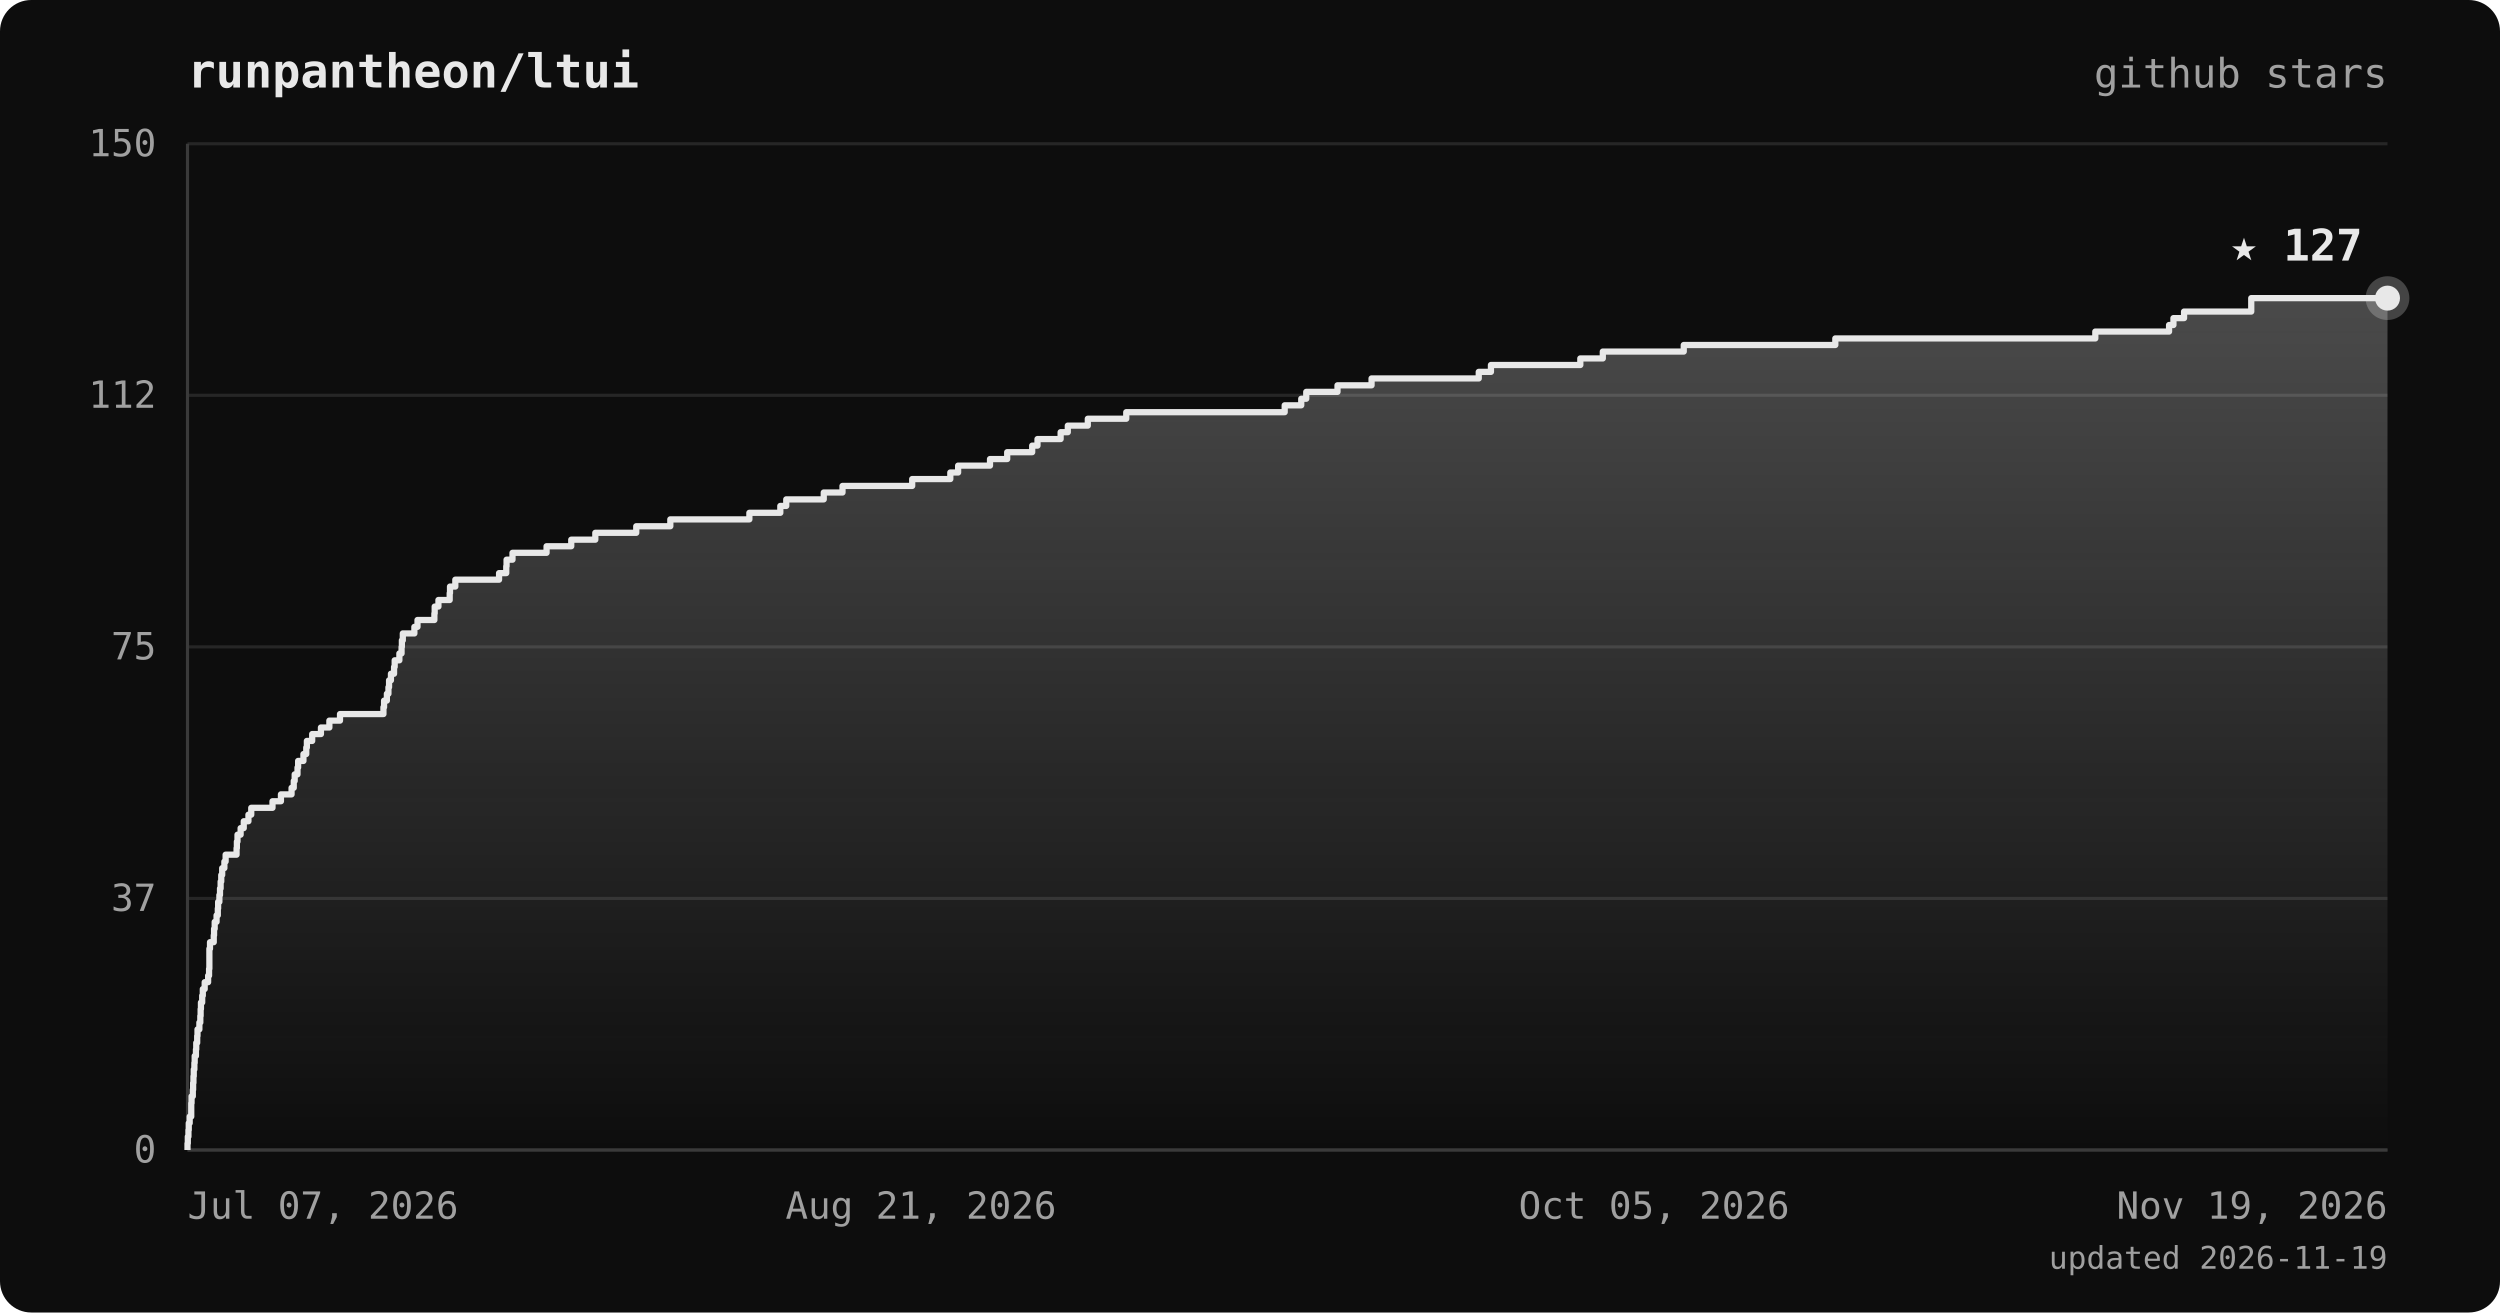
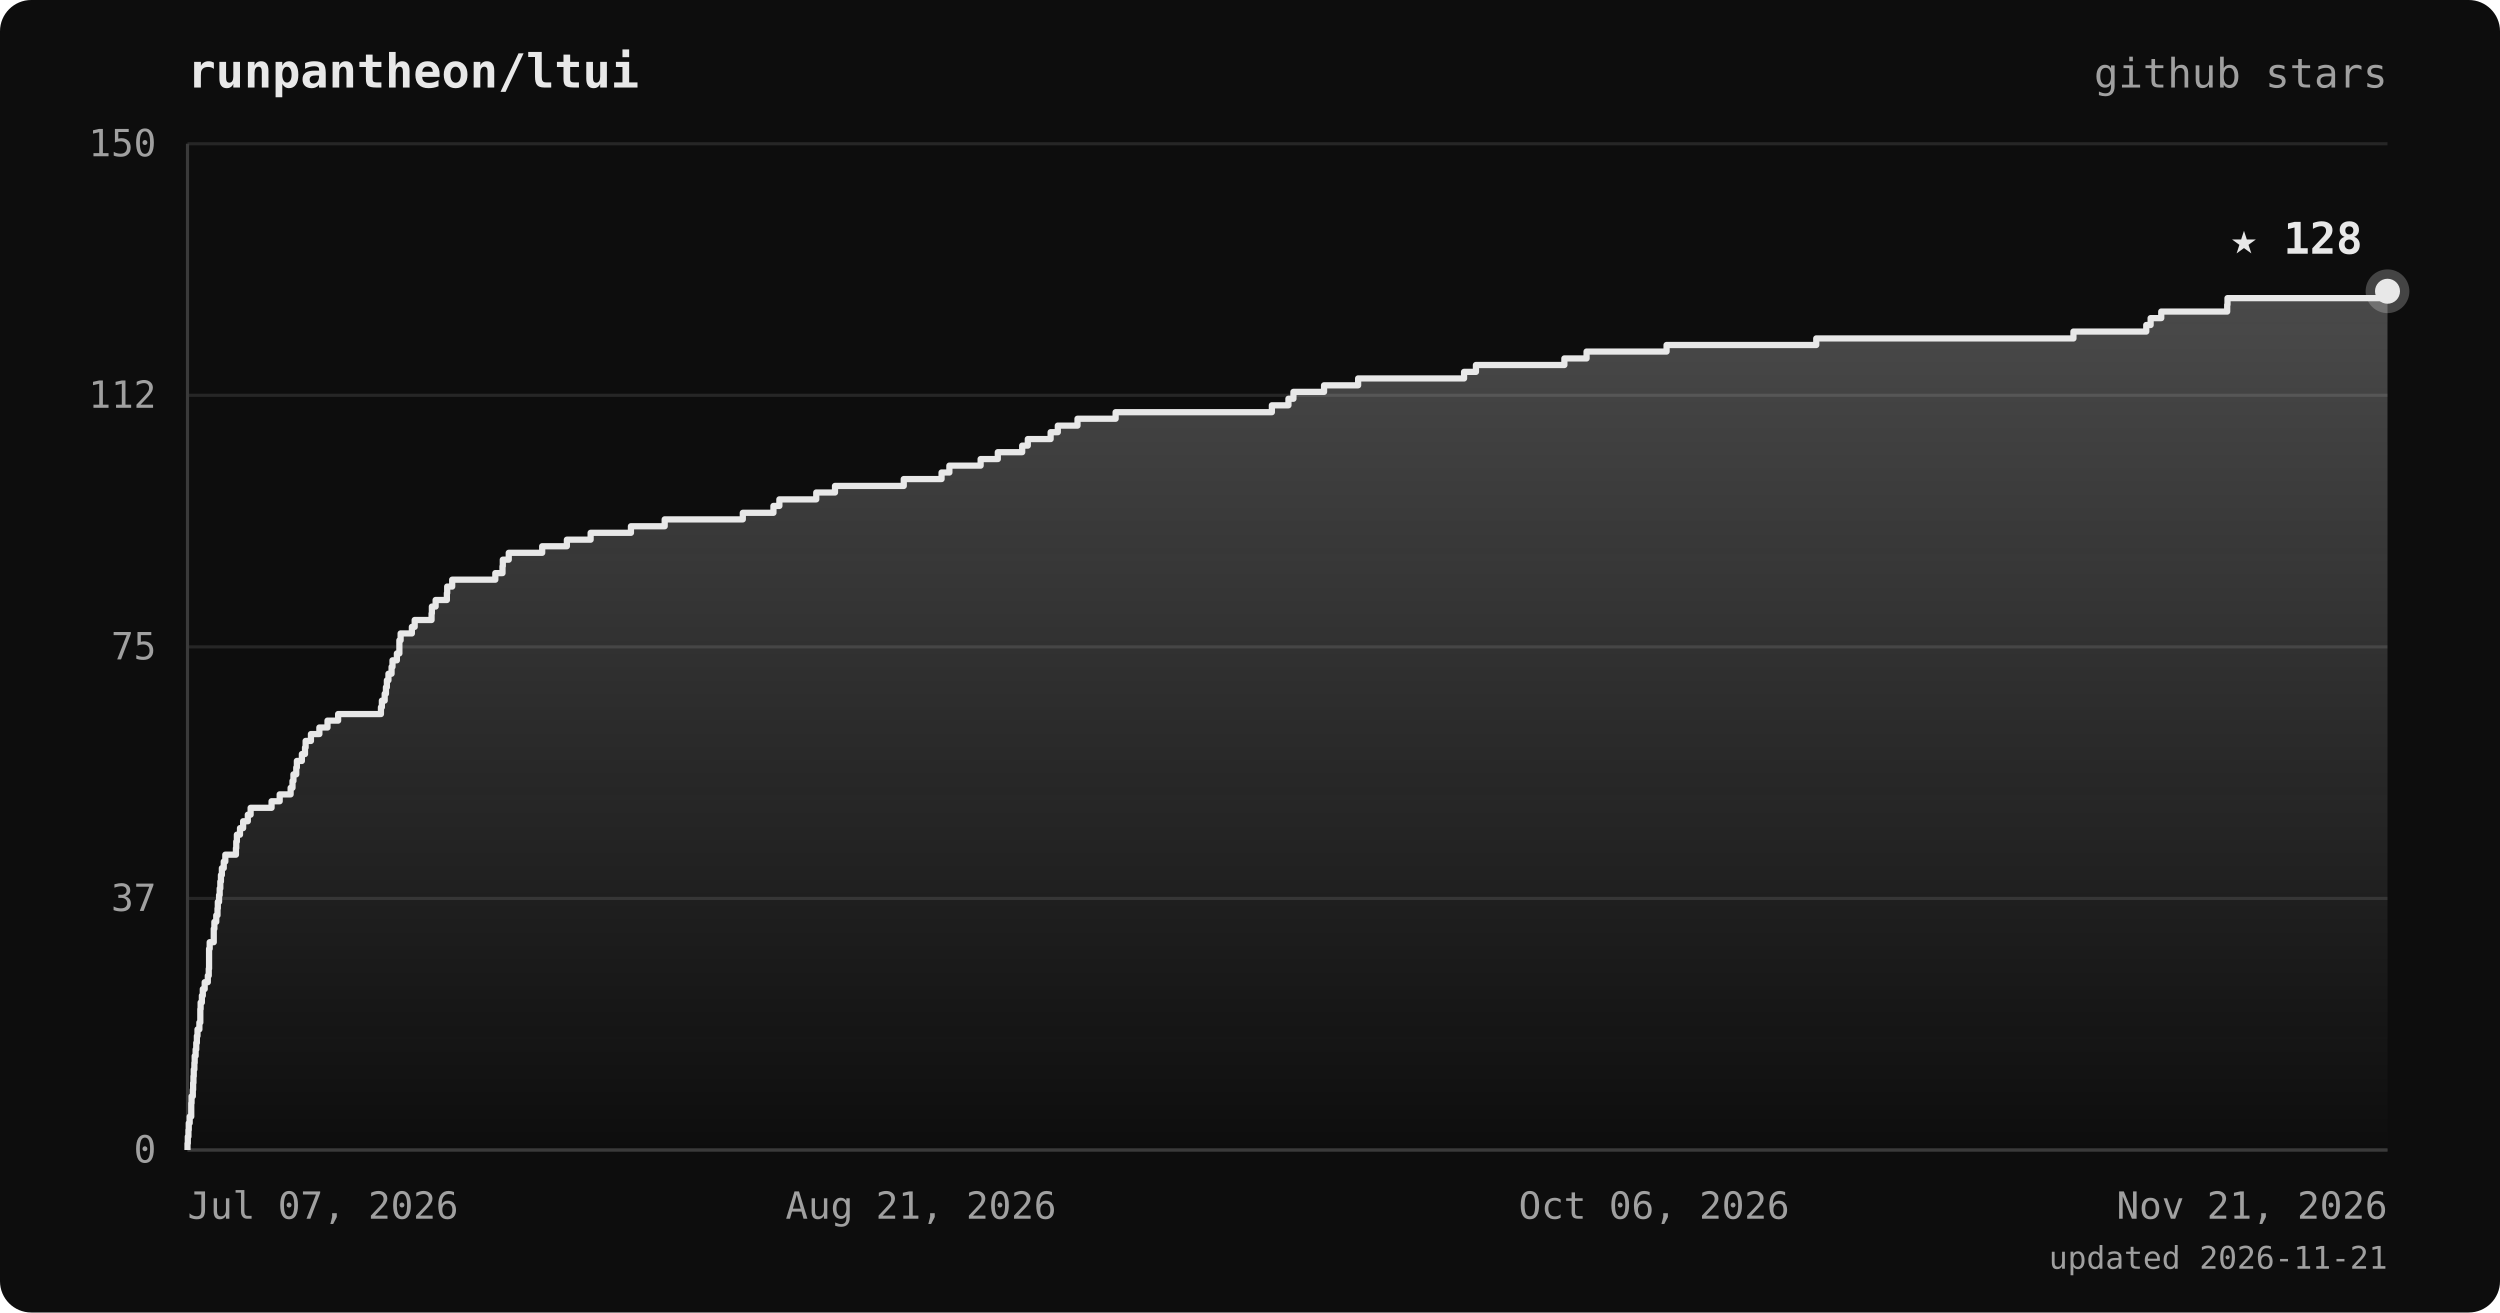
<svg xmlns="http://www.w3.org/2000/svg" viewBox="0 0 800 420" font-family="ui-monospace, 'JetBrains Mono', 'SFMono-Regular', Menlo, monospace">
  <defs>
    <linearGradient id="area" x1="0" y1="0" x2="0" y2="1">
      <stop offset="0%" stop-color="#e8e8e8" stop-opacity="0.28" />
      <stop offset="100%" stop-color="#e8e8e8" stop-opacity="0" />
    </linearGradient>
  </defs>
  <rect width="800" height="420" rx="10" fill="#0d0d0d" />
  <text x="60" y="28" fill="#e8e8e8" font-size="15" font-weight="bold">runpantheon/ltui</text>
  <text x="764" y="28" text-anchor="end" fill="#a0a0a0" font-size="13">github stars</text>
  <line x1="60" y1="368.0" x2="764" y2="368.0" stroke="#262626" stroke-width="1" />
  <line x1="60" y1="287.5" x2="764" y2="287.5" stroke="#262626" stroke-width="1" />
  <line x1="60" y1="207.0" x2="764" y2="207.0" stroke="#262626" stroke-width="1" />
  <line x1="60" y1="126.5" x2="764" y2="126.5" stroke="#262626" stroke-width="1" />
  <line x1="60" y1="46.0" x2="764" y2="46.0" stroke="#262626" stroke-width="1" />
  <line x1="60" y1="46" x2="60" y2="368" stroke="#3a3a3a" stroke-width="1" />
  <line x1="60" y1="368" x2="764" y2="368" stroke="#3a3a3a" stroke-width="1" />
-   <polygon points="60,368.0 60.0,368.0 60.0,368.0 60.0,365.9 60.1,365.9 60.1,363.7 60.3,363.7 60.3,361.6 60.4,361.6 60.4,359.4 60.7,359.4 60.7,357.3 61.2,357.3 61.2,355.1 61.2,355.1 61.2,353.0 61.3,353.0 61.3,350.8 61.7,350.8 61.7,348.7 61.8,348.7 61.8,346.5 61.9,346.5 61.9,344.4 62.0,344.4 62.0,342.2 62.2,342.2 62.2,340.1 62.3,340.1 62.3,337.9 62.7,337.9 62.7,335.8 62.8,335.8 62.8,333.7 63.1,333.7 63.1,331.5 63.2,331.5 63.2,329.4 63.8,329.4 63.8,327.2 64.1,327.2 64.1,325.1 64.2,325.1 64.2,322.9 64.3,322.9 64.3,320.8 64.7,320.8 64.7,318.6 64.9,318.6 64.9,316.5 65.5,316.5 65.5,314.3 66.6,314.3 66.6,312.2 66.9,312.2 66.9,310.0 67.0,310.0 67.0,307.9 67.0,307.9 67.0,305.7 67.0,305.7 67.0,303.6 67.2,303.6 67.2,301.5 68.4,301.5 68.4,299.3 68.5,299.3 68.5,297.2 68.7,297.2 68.7,295.0 69.3,295.0 69.3,292.9 69.7,292.9 69.7,290.7 69.8,290.7 69.8,288.6 70.2,288.6 70.2,286.4 70.4,286.4 70.4,284.3 70.6,284.3 70.6,282.1 70.8,282.1 70.8,280.0 71.1,280.0 71.1,277.8 71.8,277.8 71.8,275.7 72.2,275.7 72.2,273.5 75.7,273.5 75.7,271.4 75.8,271.4 75.8,269.3 76.0,269.3 76.0,267.1 77.0,267.1 77.0,265.0 78.0,265.0 78.0,262.8 79.5,262.8 79.5,260.7 80.4,260.7 80.4,258.5 87.2,258.5 87.2,256.4 89.9,256.4 89.9,254.2 93.3,254.2 93.3,252.1 94.0,252.1 94.0,249.9 94.3,249.9 94.3,247.8 95.2,247.8 95.2,245.6 95.4,245.6 95.4,243.5 97.1,243.5 97.1,241.3 98.0,241.3 98.0,239.2 98.2,239.2 98.2,237.1 99.9,237.1 99.9,234.9 102.7,234.9 102.7,232.8 105.4,232.8 105.4,230.6 108.8,230.6 108.8,228.5 122.7,228.5 122.7,226.3 122.9,226.3 122.9,224.2 123.8,224.2 123.8,222.0 124.3,222.0 124.3,219.9 124.5,219.9 124.5,217.7 125.1,217.7 125.1,215.6 126.1,215.6 126.1,213.4 126.3,213.4 126.3,211.3 127.8,211.3 127.8,209.1 128.5,209.1 128.5,207.0 128.6,207.0 128.6,204.9 128.9,204.9 128.9,202.7 132.6,202.7 132.6,200.6 133.6,200.6 133.6,198.4 139.0,198.4 139.0,196.3 139.1,196.3 139.1,194.1 140.3,194.1 140.3,192.0 143.9,192.0 143.9,189.8 144.0,189.8 144.0,187.7 145.7,187.7 145.7,185.5 159.7,185.5 159.7,183.4 162.0,183.4 162.0,181.2 162.1,181.2 162.1,179.1 164.0,179.1 164.0,176.9 174.9,176.9 174.9,174.8 182.8,174.8 182.8,172.7 190.5,172.7 190.5,170.5 203.6,170.5 203.6,168.4 214.5,168.4 214.5,166.2 239.8,166.2 239.8,164.1 249.7,164.1 249.7,161.9 251.6,161.9 251.6,159.8 263.6,159.8 263.6,157.6 269.6,157.6 269.6,155.5 291.9,155.5 291.9,153.3 304.1,153.3 304.1,151.2 306.6,151.2 306.6,149.0 316.8,149.0 316.8,146.9 322.3,146.9 322.3,144.7 330.3,144.7 330.3,142.6 332.0,142.6 332.0,140.5 339.4,140.5 339.4,138.3 341.7,138.3 341.7,136.2 348.1,136.2 348.1,134.0 360.4,134.0 360.4,131.9 411.1,131.9 411.1,129.7 416.4,129.7 416.4,127.6 418.0,127.6 418.0,125.4 428.0,125.4 428.0,123.3 438.9,123.3 438.9,121.1 473.2,121.1 473.2,119.0 477.1,119.0 477.1,116.8 505.7,116.8 505.7,114.7 512.9,114.7 512.9,112.5 538.8,112.5 538.8,110.4 587.3,110.4 587.3,108.3 670.5,108.3 670.5,106.1 694.1,106.1 694.1,104.0 695.5,104.0 695.5,101.8 698.9,101.8 698.9,99.7 720.4,99.7 720.4,97.5 720.4,97.5 720.4,95.4 764.0,95.4 764.0,368.0" fill="url(#area)" />
-   <polyline points="60.0,368.0 60.0,368.0 60.0,365.9 60.1,365.9 60.1,363.7 60.3,363.7 60.3,361.6 60.4,361.6 60.4,359.4 60.7,359.4 60.7,357.3 61.2,357.3 61.2,355.1 61.2,355.1 61.2,353.0 61.3,353.0 61.3,350.8 61.7,350.8 61.7,348.7 61.8,348.7 61.8,346.5 61.9,346.5 61.9,344.4 62.0,344.4 62.0,342.2 62.2,342.2 62.2,340.1 62.3,340.1 62.3,337.9 62.7,337.9 62.7,335.8 62.8,335.8 62.8,333.7 63.1,333.7 63.1,331.5 63.2,331.5 63.2,329.4 63.8,329.4 63.8,327.2 64.1,327.2 64.1,325.1 64.2,325.1 64.2,322.9 64.3,322.9 64.3,320.8 64.7,320.8 64.7,318.6 64.9,318.6 64.9,316.5 65.5,316.5 65.5,314.3 66.6,314.3 66.6,312.2 66.9,312.2 66.9,310.0 67.0,310.0 67.0,307.9 67.0,307.9 67.0,305.7 67.0,305.7 67.0,303.6 67.2,303.6 67.2,301.5 68.4,301.5 68.4,299.3 68.5,299.3 68.5,297.2 68.7,297.2 68.7,295.0 69.3,295.0 69.3,292.9 69.7,292.9 69.7,290.7 69.8,290.7 69.8,288.6 70.2,288.6 70.2,286.4 70.4,286.4 70.4,284.3 70.6,284.3 70.6,282.1 70.8,282.1 70.8,280.0 71.1,280.0 71.1,277.8 71.8,277.8 71.8,275.7 72.2,275.7 72.2,273.5 75.7,273.5 75.7,271.4 75.8,271.4 75.8,269.3 76.0,269.3 76.0,267.1 77.0,267.1 77.0,265.0 78.0,265.0 78.0,262.8 79.5,262.8 79.5,260.7 80.4,260.7 80.4,258.5 87.2,258.5 87.2,256.4 89.9,256.4 89.9,254.2 93.3,254.2 93.3,252.1 94.0,252.1 94.0,249.9 94.3,249.9 94.3,247.8 95.2,247.8 95.2,245.6 95.4,245.6 95.4,243.5 97.1,243.5 97.1,241.3 98.0,241.3 98.0,239.2 98.2,239.2 98.2,237.1 99.9,237.1 99.9,234.9 102.7,234.9 102.7,232.8 105.4,232.8 105.4,230.6 108.8,230.6 108.8,228.5 122.7,228.5 122.7,226.3 122.9,226.3 122.9,224.2 123.8,224.2 123.8,222.0 124.3,222.0 124.3,219.9 124.5,219.9 124.5,217.7 125.1,217.7 125.1,215.6 126.1,215.6 126.1,213.4 126.3,213.4 126.3,211.3 127.8,211.3 127.8,209.1 128.5,209.1 128.5,207.0 128.6,207.0 128.6,204.9 128.9,204.9 128.9,202.7 132.6,202.7 132.6,200.6 133.6,200.6 133.6,198.4 139.0,198.4 139.0,196.3 139.1,196.3 139.1,194.1 140.3,194.1 140.3,192.0 143.9,192.0 143.9,189.8 144.0,189.8 144.0,187.7 145.7,187.7 145.7,185.5 159.7,185.5 159.7,183.4 162.0,183.4 162.0,181.2 162.1,181.2 162.1,179.1 164.0,179.1 164.0,176.9 174.9,176.9 174.9,174.8 182.8,174.8 182.8,172.7 190.5,172.7 190.5,170.5 203.6,170.5 203.6,168.4 214.5,168.4 214.5,166.2 239.8,166.2 239.8,164.1 249.7,164.1 249.7,161.9 251.6,161.9 251.6,159.8 263.6,159.8 263.6,157.6 269.6,157.6 269.6,155.5 291.9,155.5 291.9,153.3 304.1,153.3 304.1,151.2 306.6,151.2 306.6,149.0 316.8,149.0 316.8,146.9 322.3,146.9 322.3,144.7 330.3,144.7 330.3,142.6 332.0,142.6 332.0,140.5 339.4,140.5 339.4,138.3 341.7,138.3 341.7,136.2 348.1,136.2 348.1,134.0 360.4,134.0 360.4,131.9 411.1,131.9 411.1,129.7 416.4,129.7 416.4,127.6 418.0,127.6 418.0,125.4 428.0,125.4 428.0,123.3 438.9,123.3 438.9,121.1 473.2,121.1 473.2,119.0 477.1,119.0 477.1,116.8 505.7,116.8 505.7,114.7 512.9,114.7 512.9,112.5 538.8,112.5 538.8,110.4 587.3,110.4 587.3,108.3 670.5,108.3 670.5,106.1 694.1,106.1 694.1,104.0 695.5,104.0 695.5,101.8 698.9,101.8 698.9,99.7 720.4,99.7 720.4,97.5 720.4,97.5 720.4,95.4 764.0,95.4" fill="none" stroke="#e8e8e8" stroke-width="2" stroke-linejoin="round" />
-   <circle cx="764.0" cy="95.4" r="7" fill="#e8e8e8" opacity="0.25" />
-   <circle cx="764.0" cy="95.4" r="4" fill="#e8e8e8" />
-   <text x="756.0" y="83.4" text-anchor="end" fill="#e8e8e8" font-size="14" font-weight="bold">★ 127</text>
+   <polygon points="60,368.0 60.0,368.0 60.0,368.0 60.0,365.9 60.1,365.9 60.1,363.7 60.3,363.7 60.3,361.6 60.4,361.6 60.4,359.4 60.7,359.4 60.7,357.3 61.2,357.3 61.2,355.1 61.2,355.1 61.2,353.0 61.3,353.0 61.3,350.8 61.7,350.8 61.7,348.7 61.8,348.7 61.8,346.5 61.9,346.5 61.9,344.4 62.0,344.4 62.0,342.2 62.2,342.2 62.2,340.1 62.3,340.1 62.3,337.9 62.6,337.9 62.6,335.8 62.8,335.8 62.8,333.7 63.0,333.7 63.0,331.5 63.2,331.5 63.2,329.4 63.8,329.4 63.8,327.2 64.1,327.2 64.1,325.1 64.1,325.1 64.1,322.9 64.2,322.9 64.2,320.8 64.6,320.8 64.6,318.6 64.9,318.6 64.9,316.5 65.5,316.5 65.5,314.3 66.5,314.3 66.5,312.2 66.8,312.2 66.8,310.0 66.9,310.0 66.9,307.9 66.9,307.9 66.9,305.7 66.9,305.7 66.9,303.6 67.1,303.6 67.1,301.5 68.4,301.5 68.4,299.3 68.4,299.3 68.4,297.2 68.6,297.2 68.6,295.0 69.2,295.0 69.2,292.9 69.6,292.9 69.6,290.7 69.7,290.7 69.7,288.6 70.1,288.6 70.1,286.4 70.3,286.4 70.3,284.3 70.5,284.3 70.5,282.1 70.7,282.1 70.7,280.0 71.0,280.0 71.0,277.8 71.6,277.8 71.6,275.7 72.1,275.7 72.1,273.5 75.5,273.5 75.5,271.4 75.6,271.4 75.6,269.3 75.8,269.3 75.8,267.1 76.8,267.1 76.8,265.0 77.8,265.0 77.8,262.8 79.3,262.8 79.3,260.7 80.2,260.7 80.2,258.5 86.9,258.5 86.9,256.4 89.5,256.4 89.5,254.2 93.0,254.2 93.0,252.1 93.6,252.1 93.6,249.9 93.9,249.9 93.9,247.8 94.8,247.8 94.8,245.6 95.0,245.6 95.0,243.5 96.6,243.5 96.6,241.3 97.6,241.3 97.6,239.2 97.8,239.2 97.8,237.1 99.5,237.1 99.5,234.9 102.2,234.9 102.2,232.8 104.8,232.8 104.8,230.6 108.2,230.6 108.2,228.5 121.9,228.5 121.9,226.3 122.2,226.3 122.2,224.2 123.1,224.2 123.1,222.0 123.5,222.0 123.5,219.9 123.8,219.9 123.8,217.7 124.3,217.7 124.3,215.6 125.3,215.6 125.3,213.4 125.6,213.4 125.6,211.3 127.0,211.3 127.0,209.1 127.8,209.1 127.8,207.0 127.8,207.0 127.8,204.9 128.2,204.9 128.2,202.7 131.8,202.7 131.8,200.6 132.7,200.6 132.7,198.4 138.1,198.4 138.1,196.3 138.2,196.3 138.2,194.1 139.4,194.1 139.4,192.0 143.0,192.0 143.0,189.8 143.1,189.8 143.1,187.7 144.7,187.7 144.7,185.5 158.5,185.5 158.5,183.4 160.8,183.4 160.8,181.2 160.9,181.2 160.9,179.1 162.8,179.1 162.8,176.9 173.5,176.9 173.5,174.8 181.4,174.8 181.4,172.7 189.0,172.7 189.0,170.5 201.9,170.5 201.9,168.4 212.7,168.4 212.7,166.2 237.7,166.2 237.7,164.1 247.5,164.1 247.5,161.9 249.4,161.9 249.4,159.8 261.2,159.8 261.2,157.6 267.2,157.6 267.2,155.5 289.2,155.5 289.2,153.3 301.3,153.3 301.3,151.2 303.8,151.2 303.8,149.0 313.8,149.0 313.8,146.9 319.3,146.9 319.3,144.7 327.1,144.7 327.1,142.6 328.9,142.6 328.9,140.5 336.2,140.5 336.2,138.3 338.5,138.3 338.5,136.2 344.8,136.2 344.8,134.0 357.0,134.0 357.0,131.9 407.0,131.9 407.0,129.7 412.3,129.7 412.3,127.6 413.9,127.6 413.9,125.4 423.7,125.4 423.7,123.3 434.6,123.3 434.6,121.1 468.5,121.1 468.5,119.0 472.3,119.0 472.3,116.8 500.6,116.8 500.6,114.7 507.7,114.7 507.7,112.5 533.3,112.5 533.3,110.4 581.2,110.4 581.2,108.3 663.5,108.3 663.5,106.1 686.8,106.1 686.8,104.0 688.2,104.0 688.2,101.8 691.6,101.8 691.6,99.7 712.7,99.7 712.7,97.5 712.8,97.5 712.8,95.4 764.0,95.4 764.0,93.2 764.0,93.2 764.0,368.0" fill="url(#area)" />
+   <polyline points="60.0,368.0 60.0,368.0 60.0,365.9 60.1,365.9 60.1,363.7 60.3,363.7 60.3,361.6 60.4,361.6 60.4,359.4 60.7,359.4 60.7,357.3 61.2,357.3 61.2,355.1 61.2,355.1 61.2,353.0 61.3,353.0 61.3,350.8 61.7,350.8 61.7,348.7 61.8,348.7 61.8,346.5 61.9,346.5 61.9,344.4 62.0,344.4 62.0,342.2 62.2,342.2 62.2,340.1 62.3,340.1 62.3,337.9 62.6,337.9 62.6,335.8 62.8,335.8 62.8,333.7 63.0,333.7 63.0,331.5 63.2,331.5 63.2,329.4 63.8,329.4 63.8,327.2 64.1,327.2 64.1,325.1 64.1,325.1 64.1,322.9 64.2,322.9 64.2,320.8 64.6,320.8 64.6,318.6 64.9,318.6 64.9,316.5 65.5,316.5 65.5,314.3 66.5,314.3 66.5,312.2 66.8,312.2 66.8,310.0 66.9,310.0 66.9,307.9 66.9,307.9 66.9,305.7 66.9,305.7 66.9,303.6 67.1,303.6 67.1,301.5 68.4,301.5 68.4,299.3 68.4,299.3 68.4,297.2 68.6,297.2 68.6,295.0 69.2,295.0 69.2,292.9 69.6,292.9 69.6,290.7 69.7,290.7 69.7,288.6 70.1,288.6 70.1,286.4 70.3,286.4 70.3,284.3 70.5,284.3 70.5,282.1 70.7,282.1 70.7,280.0 71.0,280.0 71.0,277.8 71.6,277.8 71.6,275.7 72.1,275.7 72.1,273.5 75.5,273.5 75.5,271.4 75.6,271.4 75.6,269.3 75.8,269.3 75.8,267.1 76.8,267.1 76.8,265.0 77.8,265.0 77.8,262.8 79.3,262.8 79.3,260.7 80.2,260.7 80.2,258.5 86.9,258.5 86.9,256.4 89.5,256.4 89.5,254.2 93.0,254.2 93.0,252.1 93.6,252.1 93.6,249.9 93.9,249.9 93.9,247.8 94.8,247.8 94.8,245.6 95.0,245.6 95.0,243.5 96.6,243.5 96.6,241.3 97.6,241.3 97.6,239.2 97.8,239.2 97.8,237.1 99.5,237.1 99.5,234.9 102.2,234.9 102.2,232.8 104.8,232.8 104.8,230.6 108.2,230.6 108.2,228.5 121.9,228.5 121.9,226.3 122.2,226.3 122.2,224.2 123.1,224.2 123.1,222.0 123.5,222.0 123.5,219.9 123.8,219.9 123.8,217.7 124.3,217.7 124.3,215.6 125.3,215.6 125.3,213.4 125.6,213.4 125.6,211.3 127.0,211.3 127.0,209.1 127.8,209.1 127.8,207.0 127.8,207.0 127.8,204.9 128.2,204.9 128.2,202.7 131.8,202.7 131.8,200.6 132.7,200.6 132.7,198.4 138.1,198.4 138.1,196.3 138.2,196.3 138.2,194.1 139.4,194.1 139.4,192.0 143.0,192.0 143.0,189.8 143.1,189.8 143.1,187.7 144.7,187.7 144.7,185.5 158.5,185.5 158.5,183.4 160.8,183.4 160.8,181.2 160.9,181.2 160.9,179.1 162.8,179.1 162.8,176.9 173.5,176.9 173.5,174.8 181.4,174.8 181.4,172.7 189.0,172.7 189.0,170.5 201.9,170.5 201.9,168.4 212.7,168.4 212.7,166.2 237.7,166.2 237.7,164.1 247.5,164.1 247.5,161.9 249.4,161.9 249.4,159.8 261.2,159.8 261.2,157.6 267.2,157.6 267.2,155.5 289.2,155.5 289.2,153.3 301.3,153.3 301.3,151.2 303.8,151.2 303.8,149.0 313.8,149.0 313.8,146.9 319.3,146.9 319.3,144.7 327.1,144.7 327.1,142.6 328.9,142.6 328.9,140.5 336.2,140.5 336.2,138.3 338.5,138.3 338.5,136.2 344.8,136.2 344.8,134.0 357.0,134.0 357.0,131.9 407.0,131.9 407.0,129.7 412.3,129.7 412.3,127.6 413.9,127.6 413.9,125.4 423.7,125.4 423.7,123.3 434.6,123.3 434.6,121.1 468.5,121.1 468.5,119.0 472.3,119.0 472.3,116.8 500.6,116.8 500.6,114.7 507.7,114.7 507.7,112.5 533.3,112.5 533.3,110.4 581.2,110.4 581.2,108.3 663.5,108.3 663.5,106.1 686.8,106.1 686.8,104.0 688.2,104.0 688.2,101.8 691.6,101.8 691.6,99.7 712.7,99.7 712.7,97.5 712.8,97.5 712.8,95.4 764.0,95.4 764.0,93.2 764.0,93.2" fill="none" stroke="#e8e8e8" stroke-width="2" stroke-linejoin="round" />
+   <circle cx="764.0" cy="93.2" r="7" fill="#e8e8e8" opacity="0.25" />
+   <circle cx="764.0" cy="93.2" r="4" fill="#e8e8e8" />
+   <text x="756.0" y="81.2" text-anchor="end" fill="#e8e8e8" font-size="14" font-weight="bold">★ 128</text>
  <text x="50" y="372.0" text-anchor="end" fill="#a0a0a0" font-size="12">0</text>
  <text x="50" y="291.5" text-anchor="end" fill="#a0a0a0" font-size="12">37</text>
  <text x="50" y="211.0" text-anchor="end" fill="#a0a0a0" font-size="12">75</text>
  <text x="50" y="130.5" text-anchor="end" fill="#a0a0a0" font-size="12">112</text>
  <text x="50" y="50.0" text-anchor="end" fill="#a0a0a0" font-size="12">150</text>
  <text x="60.0" y="390" text-anchor="start" fill="#a0a0a0" font-size="12">Jul 07, 2026</text>
  <text x="294.7" y="390" text-anchor="middle" fill="#a0a0a0" font-size="12">Aug 21, 2026</text>
-   <text x="529.3" y="390" text-anchor="middle" fill="#a0a0a0" font-size="12">Oct 05, 2026</text>
-   <text x="764.0" y="390" text-anchor="end" fill="#a0a0a0" font-size="12">Nov 19, 2026</text>
-   <text x="764" y="406" text-anchor="end" fill="#a0a0a0" font-size="10">updated 2026-11-19</text>
+   <text x="529.3" y="390" text-anchor="middle" fill="#a0a0a0" font-size="12">Oct 06, 2026</text>
+   <text x="764.0" y="390" text-anchor="end" fill="#a0a0a0" font-size="12">Nov 21, 2026</text>
+   <text x="764" y="406" text-anchor="end" fill="#a0a0a0" font-size="10">updated 2026-11-21</text>
</svg>
